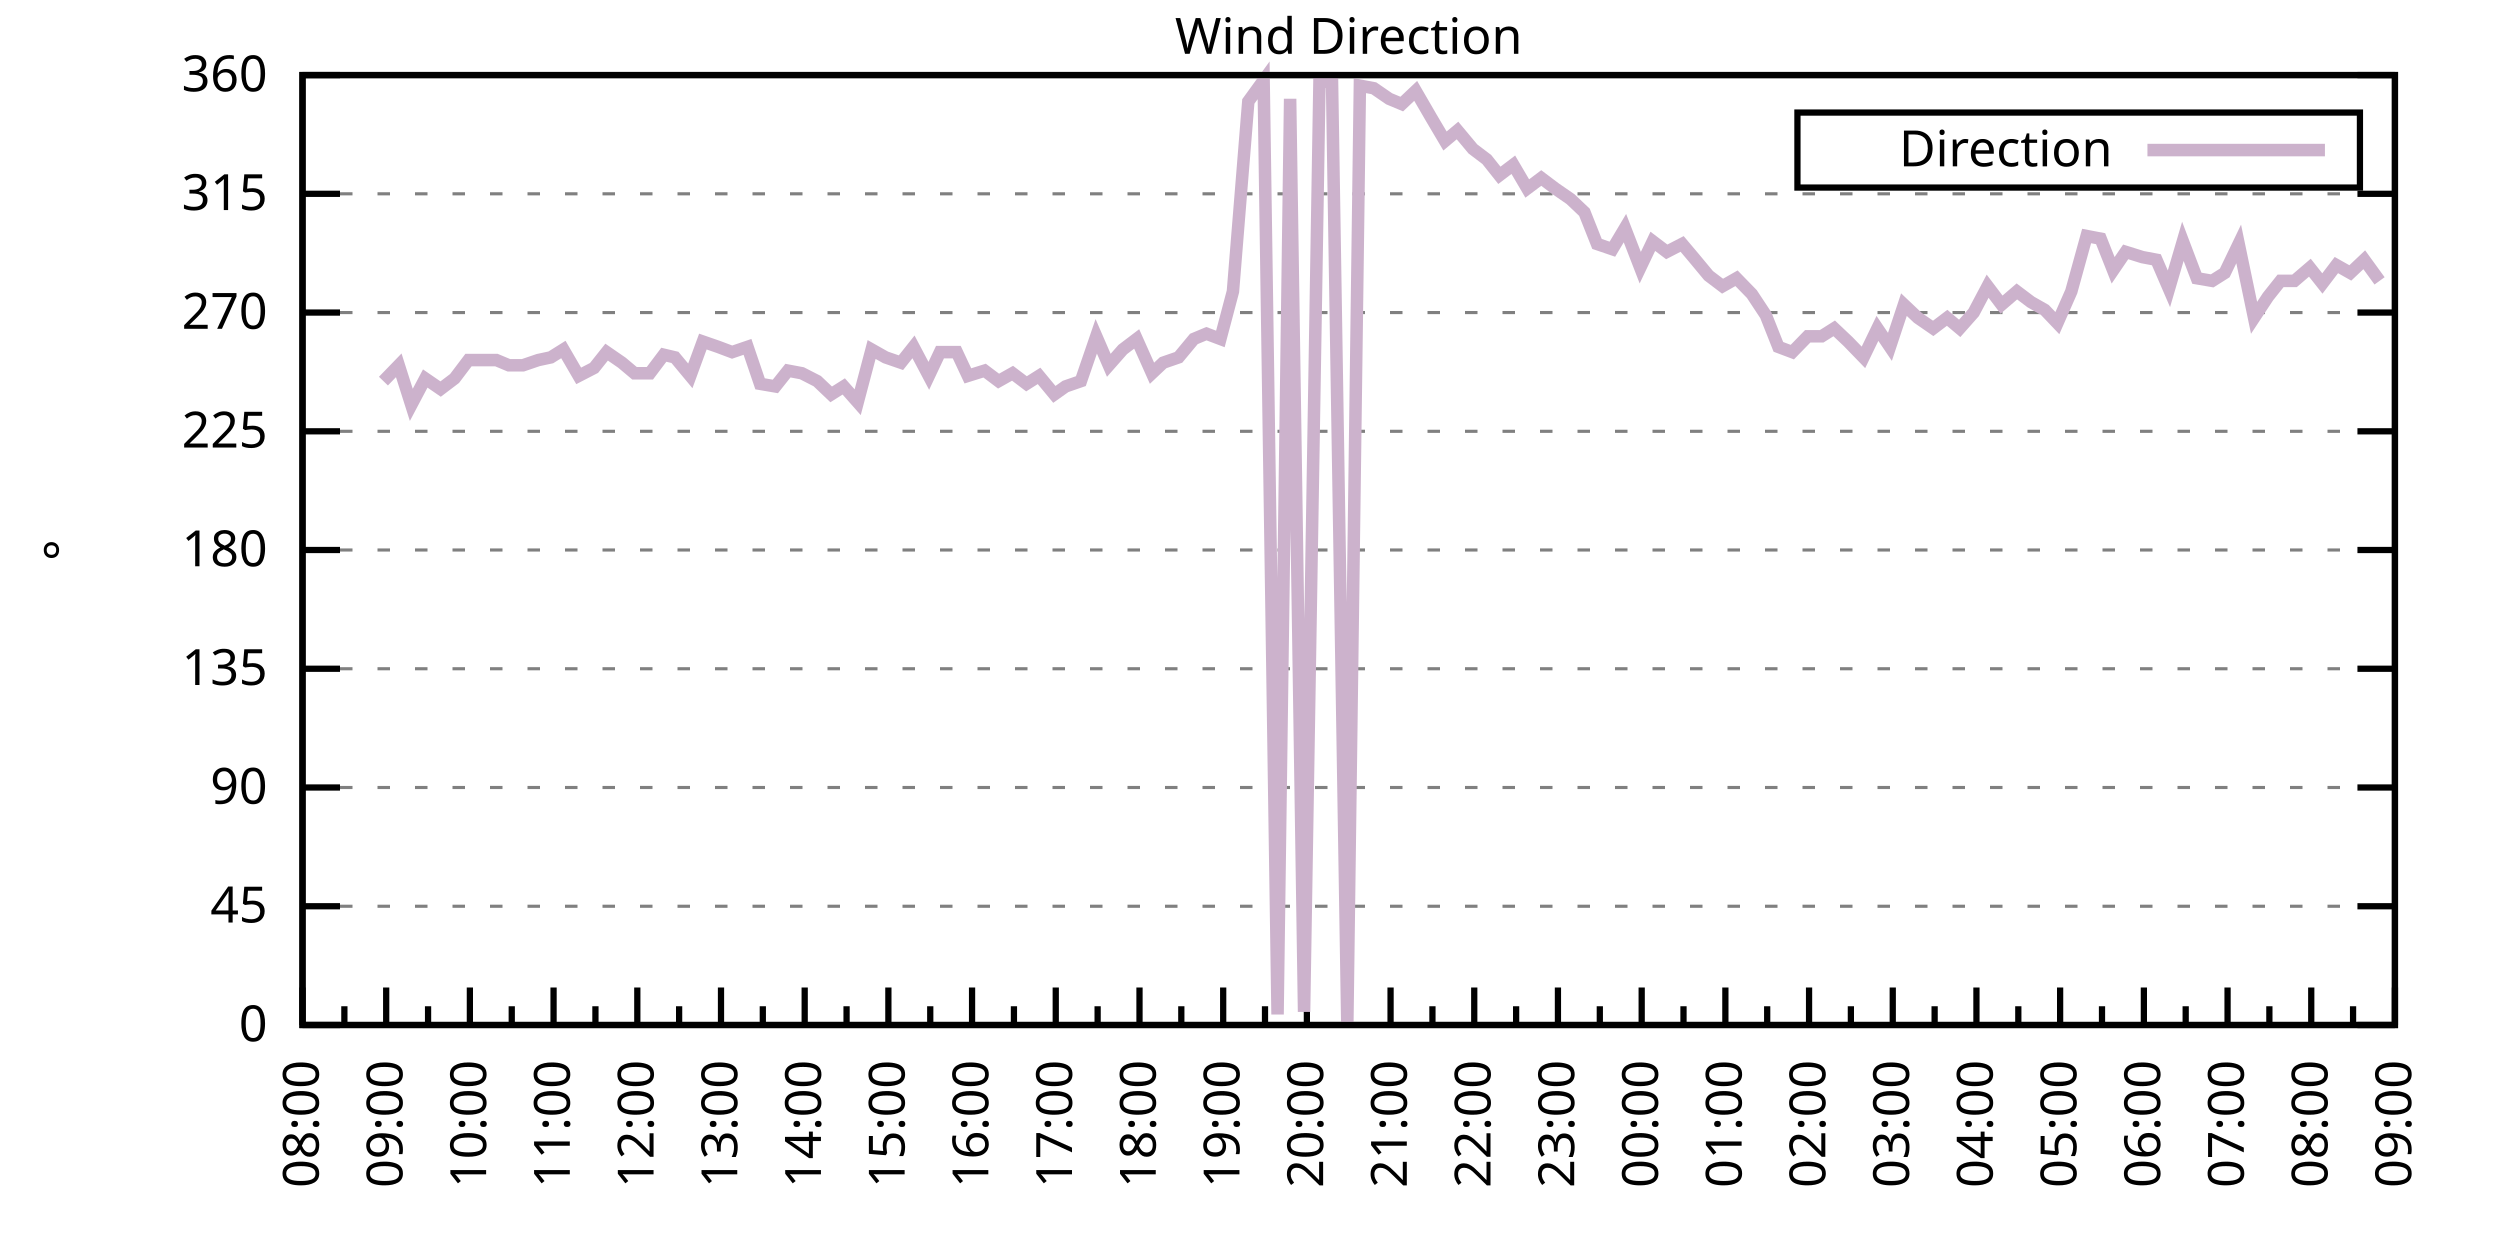
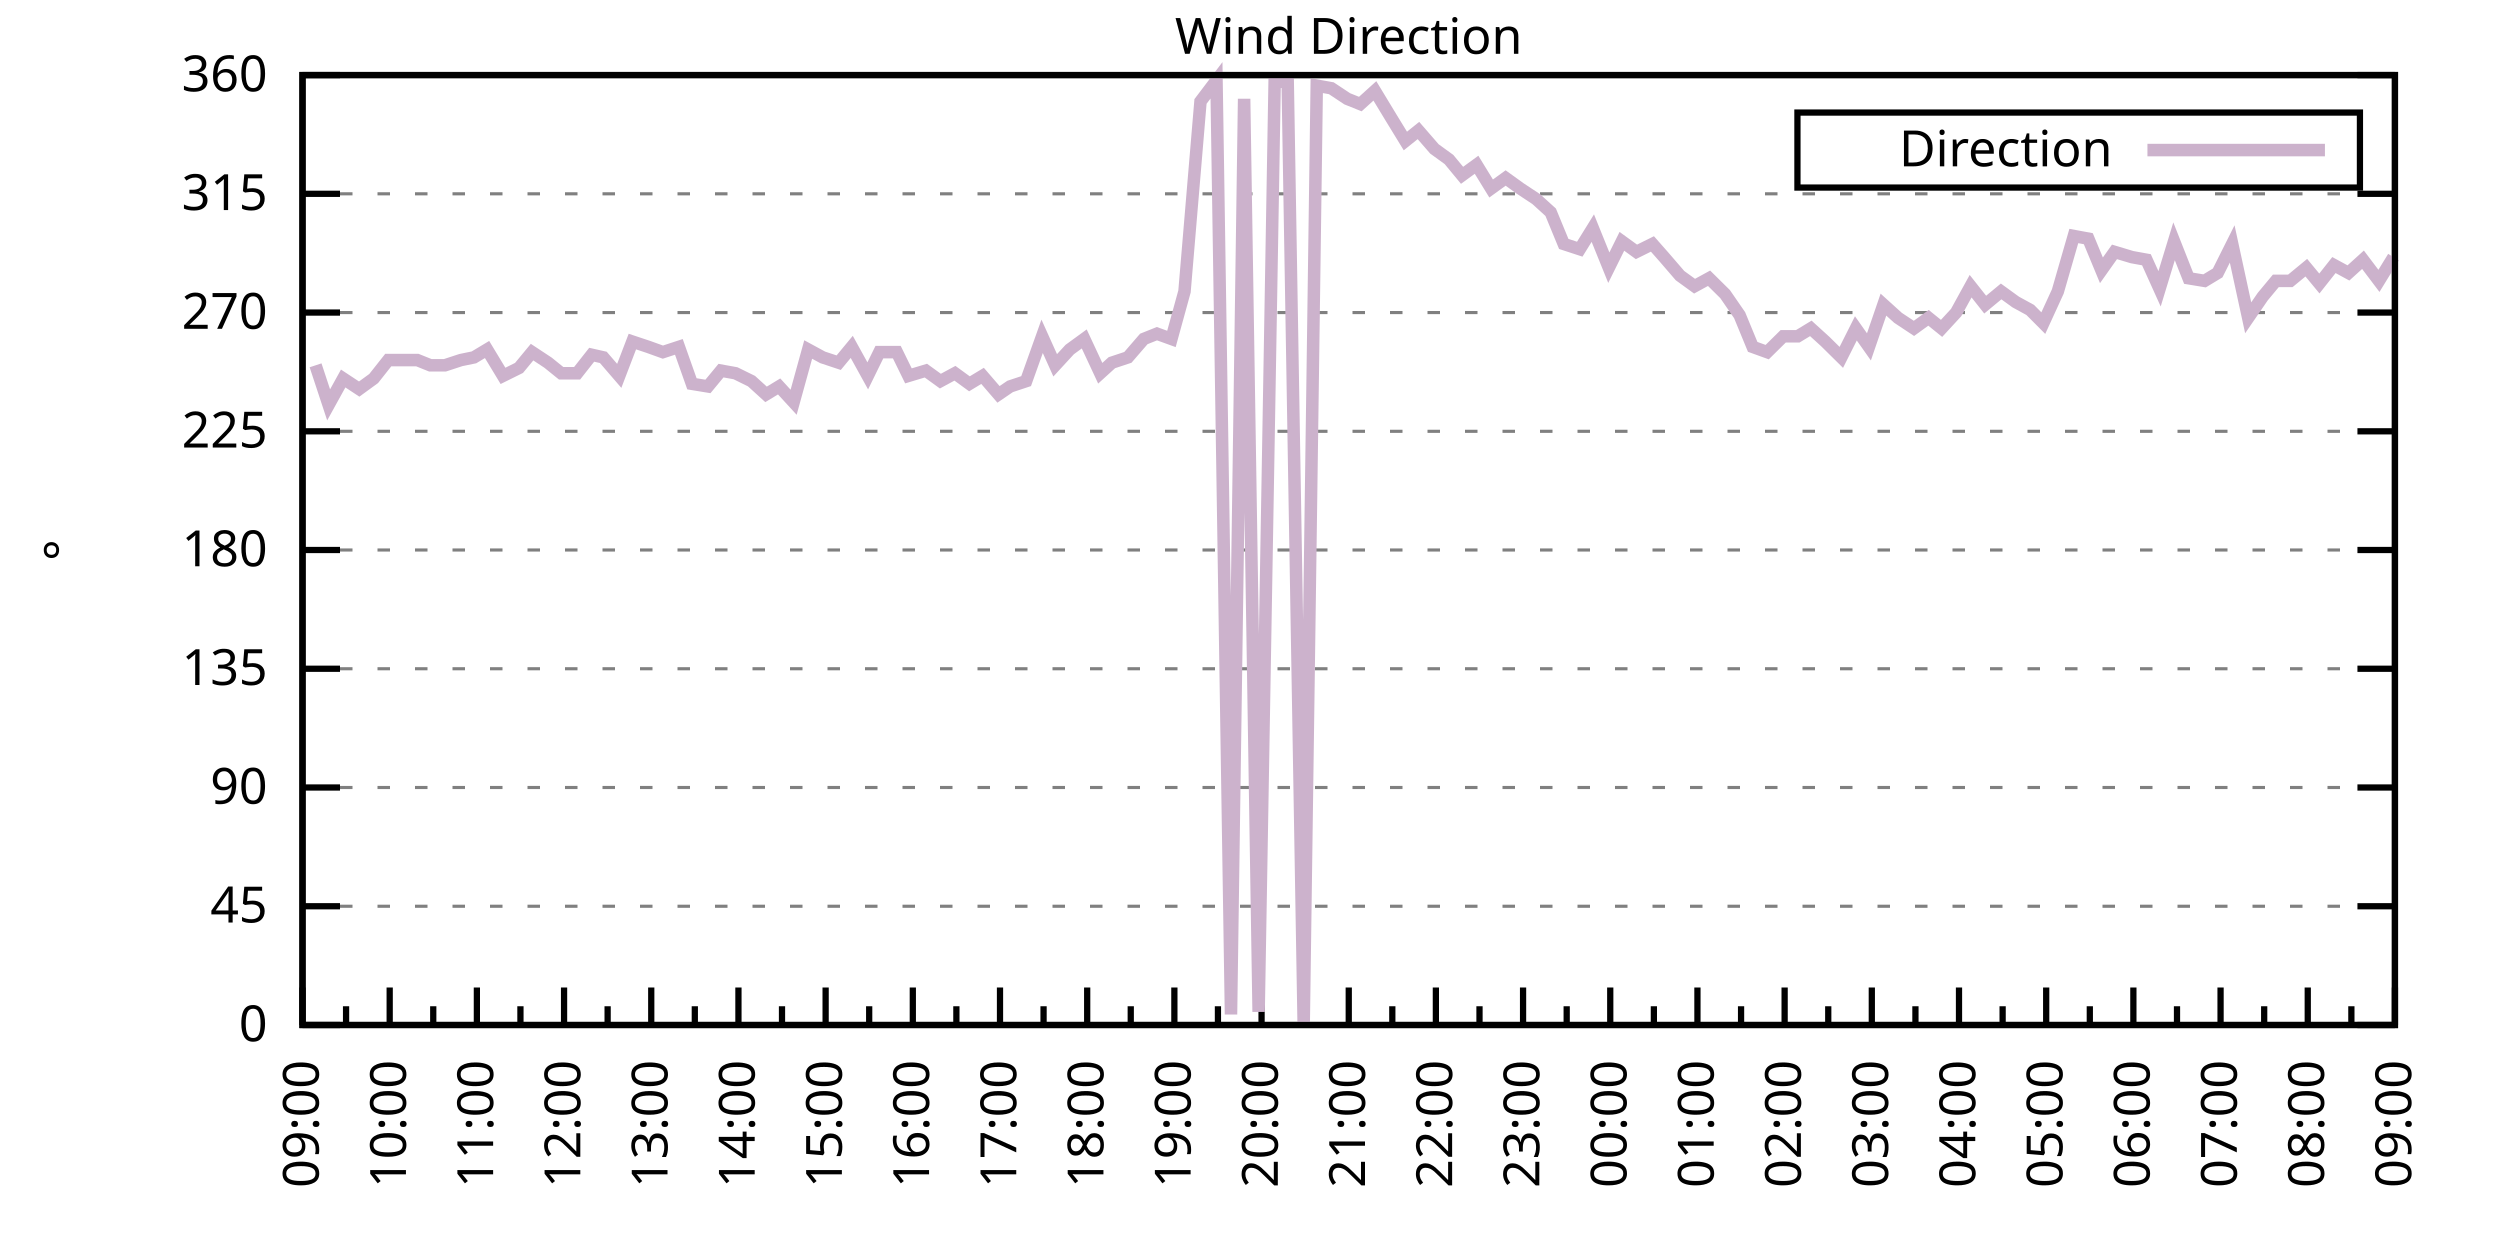
<svg xmlns="http://www.w3.org/2000/svg" xmlns:xlink="http://www.w3.org/1999/xlink" width="400" height="200" viewBox="0 0 400 200">
  <g id="gnuplot_canvas">
    <rect x="0" y="0" width="400" height="200" fill="none" />
    <defs>
      <circle id="gpDot" r="0.5" stroke-width="0.5" stroke="currentColor" />
      <path id="gpPt0" stroke-width="0.333" stroke="currentColor" d="M-1,0 h2 M0,-1 v2" />
      <path id="gpPt1" stroke-width="0.333" stroke="currentColor" d="M-1,-1 L1,1 M1,-1 L-1,1" />
      <path id="gpPt2" stroke-width="0.333" stroke="currentColor" d="M-1,0 L1,0 M0,-1 L0,1 M-1,-1 L1,1 M-1,1 L1,-1" />
      <rect id="gpPt3" stroke-width="0.333" stroke="currentColor" x="-1" y="-1" width="2" height="2" />
      <rect id="gpPt4" stroke-width="0.333" stroke="currentColor" fill="currentColor" x="-1" y="-1" width="2" height="2" />
      <circle id="gpPt5" stroke-width="0.333" stroke="currentColor" cx="0" cy="0" r="1" />
      <use xlink:href="#gpPt5" id="gpPt6" fill="currentColor" stroke="none" />
      <path id="gpPt7" stroke-width="0.333" stroke="currentColor" d="M0,-1.33 L-1.33,0.67 L1.33,0.67 z" />
      <use xlink:href="#gpPt7" id="gpPt8" fill="currentColor" stroke="none" />
      <use xlink:href="#gpPt7" id="gpPt9" stroke="currentColor" transform="rotate(180)" />
      <use xlink:href="#gpPt9" id="gpPt10" fill="currentColor" stroke="none" />
      <use xlink:href="#gpPt3" id="gpPt11" stroke="currentColor" transform="rotate(45)" />
      <use xlink:href="#gpPt11" id="gpPt12" fill="currentColor" stroke="none" />
      <path id="gpPt13" stroke-width="0.333" stroke="currentColor" d="M0,1.330 L1.265,0.411 L0.782,-1.067 L-0.782,-1.076 L-1.265,0.411 z" />
      <use xlink:href="#gpPt13" id="gpPt14" fill="currentColor" stroke="none" />
      <filter id="textbox" filterUnits="objectBoundingBox" x="0" y="0" height="1" width="1">
        <feFlood flood-color="white" flood-opacity="1" result="bgnd" />
        <feComposite in="SourceGraphic" in2="bgnd" operator="atop" />
      </filter>
      <filter id="greybox" filterUnits="objectBoundingBox" x="0" y="0" height="1" width="1">
        <feFlood flood-color="lightgrey" flood-opacity="1" result="grey" />
        <feComposite in="SourceGraphic" in2="grey" operator="atop" />
      </filter>
    </defs>
    <g fill="none" color="white" stroke="currentColor" stroke-width="1.00" stroke-linecap="butt" stroke-linejoin="miter">
</g>
    <g fill="none" color="black" stroke="currentColor" stroke-width="1.00" stroke-linecap="butt" stroke-linejoin="miter">
      <g stroke="none" shape-rendering="crispEdges">
        <polygon fill="rgb(255, 255, 255)" points="48.40,164.00 383.18,164.00 383.18,12.02 48.40,12.02 " />
      </g>
    </g>
    <g fill="none" color="black" stroke="currentColor" stroke-width="1.00" stroke-linecap="butt" stroke-linejoin="miter">
</g>
    <g fill="none" color="black" stroke="black" stroke-width="0.50" stroke-linecap="butt" stroke-linejoin="miter">
</g>
    <g fill="none" color="gray" stroke="currentColor" stroke-width="0.50" stroke-linecap="butt" stroke-linejoin="miter">
      <path stroke="gray" stroke-dasharray="2,4" class="gridline" d="M48.40,164.00 L383.19,164.00  " />
    </g>
    <g fill="none" color="gray" stroke="gray" stroke-width="1.00" stroke-linecap="butt" stroke-linejoin="miter">
</g>
    <g fill="none" color="black" stroke="currentColor" stroke-width="1.00" stroke-linecap="butt" stroke-linejoin="miter">
      <path stroke="black" d="M48.40,164.00 L54.40,164.00 M383.19,164.00 L377.19,164.00  " />
      <g transform="translate(42.80,166.60)" stroke="none" fill="black" font-family="Sans" font-size="8.00" text-anchor="end">
        <text>
          <tspan font-family="Sans"> 0</tspan>
        </text>
      </g>
    </g>
    <g fill="none" color="black" stroke="currentColor" stroke-width="1.00" stroke-linecap="butt" stroke-linejoin="miter">
</g>
    <g fill="none" color="black" stroke="black" stroke-width="0.50" stroke-linecap="butt" stroke-linejoin="miter">
</g>
    <g fill="none" color="gray" stroke="currentColor" stroke-width="0.50" stroke-linecap="butt" stroke-linejoin="miter">
      <path stroke="gray" stroke-dasharray="2,4" class="gridline" d="M48.40,145.00 L383.19,145.00  " />
    </g>
    <g fill="none" color="gray" stroke="gray" stroke-width="1.00" stroke-linecap="butt" stroke-linejoin="miter">
</g>
    <g fill="none" color="black" stroke="currentColor" stroke-width="1.00" stroke-linecap="butt" stroke-linejoin="miter">
      <path stroke="black" d="M48.40,145.00 L54.40,145.00 M383.19,145.00 L377.19,145.00  " />
      <g transform="translate(42.80,147.60)" stroke="none" fill="black" font-family="Sans" font-size="8.00" text-anchor="end">
        <text>
          <tspan font-family="Sans"> 45</tspan>
        </text>
      </g>
    </g>
    <g fill="none" color="black" stroke="currentColor" stroke-width="1.00" stroke-linecap="butt" stroke-linejoin="miter">
</g>
    <g fill="none" color="black" stroke="black" stroke-width="0.50" stroke-linecap="butt" stroke-linejoin="miter">
</g>
    <g fill="none" color="gray" stroke="currentColor" stroke-width="0.50" stroke-linecap="butt" stroke-linejoin="miter">
      <path stroke="gray" stroke-dasharray="2,4" class="gridline" d="M48.40,126.00 L383.19,126.00  " />
    </g>
    <g fill="none" color="gray" stroke="gray" stroke-width="1.00" stroke-linecap="butt" stroke-linejoin="miter">
</g>
    <g fill="none" color="black" stroke="currentColor" stroke-width="1.00" stroke-linecap="butt" stroke-linejoin="miter">
      <path stroke="black" d="M48.40,126.00 L54.40,126.00 M383.19,126.00 L377.19,126.00  " />
      <g transform="translate(42.80,128.60)" stroke="none" fill="black" font-family="Sans" font-size="8.00" text-anchor="end">
        <text>
          <tspan font-family="Sans"> 90</tspan>
        </text>
      </g>
    </g>
    <g fill="none" color="black" stroke="currentColor" stroke-width="1.00" stroke-linecap="butt" stroke-linejoin="miter">
</g>
    <g fill="none" color="black" stroke="black" stroke-width="0.50" stroke-linecap="butt" stroke-linejoin="miter">
</g>
    <g fill="none" color="gray" stroke="currentColor" stroke-width="0.50" stroke-linecap="butt" stroke-linejoin="miter">
      <path stroke="gray" stroke-dasharray="2,4" class="gridline" d="M48.40,107.00 L383.19,107.00  " />
    </g>
    <g fill="none" color="gray" stroke="gray" stroke-width="1.00" stroke-linecap="butt" stroke-linejoin="miter">
</g>
    <g fill="none" color="black" stroke="currentColor" stroke-width="1.00" stroke-linecap="butt" stroke-linejoin="miter">
      <path stroke="black" d="M48.40,107.00 L54.40,107.00 M383.19,107.00 L377.19,107.00  " />
      <g transform="translate(42.80,109.60)" stroke="none" fill="black" font-family="Sans" font-size="8.00" text-anchor="end">
        <text>
          <tspan font-family="Sans"> 135</tspan>
        </text>
      </g>
    </g>
    <g fill="none" color="black" stroke="currentColor" stroke-width="1.00" stroke-linecap="butt" stroke-linejoin="miter">
</g>
    <g fill="none" color="black" stroke="black" stroke-width="0.50" stroke-linecap="butt" stroke-linejoin="miter">
</g>
    <g fill="none" color="gray" stroke="currentColor" stroke-width="0.50" stroke-linecap="butt" stroke-linejoin="miter">
      <path stroke="gray" stroke-dasharray="2,4" class="gridline" d="M48.40,88.00 L383.19,88.00  " />
    </g>
    <g fill="none" color="gray" stroke="gray" stroke-width="1.00" stroke-linecap="butt" stroke-linejoin="miter">
</g>
    <g fill="none" color="black" stroke="currentColor" stroke-width="1.00" stroke-linecap="butt" stroke-linejoin="miter">
      <path stroke="black" d="M48.40,88.00 L54.40,88.00 M383.19,88.00 L377.19,88.00  " />
      <g transform="translate(42.80,90.60)" stroke="none" fill="black" font-family="Sans" font-size="8.00" text-anchor="end">
        <text>
          <tspan font-family="Sans"> 180</tspan>
        </text>
      </g>
    </g>
    <g fill="none" color="black" stroke="currentColor" stroke-width="1.00" stroke-linecap="butt" stroke-linejoin="miter">
</g>
    <g fill="none" color="black" stroke="black" stroke-width="0.50" stroke-linecap="butt" stroke-linejoin="miter">
</g>
    <g fill="none" color="gray" stroke="currentColor" stroke-width="0.50" stroke-linecap="butt" stroke-linejoin="miter">
      <path stroke="gray" stroke-dasharray="2,4" class="gridline" d="M48.40,69.01 L383.19,69.01  " />
    </g>
    <g fill="none" color="gray" stroke="gray" stroke-width="1.00" stroke-linecap="butt" stroke-linejoin="miter">
</g>
    <g fill="none" color="black" stroke="currentColor" stroke-width="1.00" stroke-linecap="butt" stroke-linejoin="miter">
      <path stroke="black" d="M48.40,69.01 L54.40,69.01 M383.19,69.01 L377.19,69.01  " />
      <g transform="translate(42.80,71.61)" stroke="none" fill="black" font-family="Sans" font-size="8.00" text-anchor="end">
        <text>
          <tspan font-family="Sans"> 225</tspan>
        </text>
      </g>
    </g>
    <g fill="none" color="black" stroke="currentColor" stroke-width="1.00" stroke-linecap="butt" stroke-linejoin="miter">
</g>
    <g fill="none" color="black" stroke="black" stroke-width="0.50" stroke-linecap="butt" stroke-linejoin="miter">
</g>
    <g fill="none" color="gray" stroke="currentColor" stroke-width="0.50" stroke-linecap="butt" stroke-linejoin="miter">
      <path stroke="gray" stroke-dasharray="2,4" class="gridline" d="M48.40,50.01 L383.19,50.01  " />
    </g>
    <g fill="none" color="gray" stroke="gray" stroke-width="1.00" stroke-linecap="butt" stroke-linejoin="miter">
</g>
    <g fill="none" color="black" stroke="currentColor" stroke-width="1.00" stroke-linecap="butt" stroke-linejoin="miter">
      <path stroke="black" d="M48.40,50.01 L54.40,50.01 M383.19,50.01 L377.19,50.01  " />
      <g transform="translate(42.80,52.61)" stroke="none" fill="black" font-family="Sans" font-size="8.00" text-anchor="end">
        <text>
          <tspan font-family="Sans"> 270</tspan>
        </text>
      </g>
    </g>
    <g fill="none" color="black" stroke="currentColor" stroke-width="1.00" stroke-linecap="butt" stroke-linejoin="miter">
</g>
    <g fill="none" color="black" stroke="black" stroke-width="0.50" stroke-linecap="butt" stroke-linejoin="miter">
</g>
    <g fill="none" color="gray" stroke="currentColor" stroke-width="0.50" stroke-linecap="butt" stroke-linejoin="miter">
      <path stroke="gray" stroke-dasharray="2,4" class="gridline" d="M48.40,31.01 L383.19,31.01  " />
    </g>
    <g fill="none" color="gray" stroke="gray" stroke-width="1.00" stroke-linecap="butt" stroke-linejoin="miter">
</g>
    <g fill="none" color="black" stroke="currentColor" stroke-width="1.00" stroke-linecap="butt" stroke-linejoin="miter">
      <path stroke="black" d="M48.40,31.01 L54.40,31.01 M383.19,31.01 L377.19,31.01  " />
      <g transform="translate(42.80,33.61)" stroke="none" fill="black" font-family="Sans" font-size="8.00" text-anchor="end">
        <text>
          <tspan font-family="Sans"> 315</tspan>
        </text>
      </g>
    </g>
    <g fill="none" color="black" stroke="currentColor" stroke-width="1.00" stroke-linecap="butt" stroke-linejoin="miter">
</g>
    <g fill="none" color="black" stroke="black" stroke-width="0.50" stroke-linecap="butt" stroke-linejoin="miter">
</g>
    <g fill="none" color="gray" stroke="currentColor" stroke-width="0.50" stroke-linecap="butt" stroke-linejoin="miter">
      <path stroke="gray" stroke-dasharray="2,4" class="gridline" d="M48.40,12.01 L383.19,12.01  " />
    </g>
    <g fill="none" color="gray" stroke="gray" stroke-width="1.00" stroke-linecap="butt" stroke-linejoin="miter">
</g>
    <g fill="none" color="black" stroke="currentColor" stroke-width="1.00" stroke-linecap="butt" stroke-linejoin="miter">
      <path stroke="black" d="M48.40,12.01 L54.40,12.01 M383.19,12.01 L377.19,12.01  " />
      <g transform="translate(42.80,14.61)" stroke="none" fill="black" font-family="Sans" font-size="8.00" text-anchor="end">
        <text>
          <tspan font-family="Sans"> 360</tspan>
        </text>
      </g>
    </g>
    <g fill="none" color="black" stroke="currentColor" stroke-width="1.00" stroke-linecap="butt" stroke-linejoin="miter">
      <path stroke="black" d="M48.40,164.00 L48.40,158.00  " />
      <g transform="translate(51.00,169.60) rotate(270)" stroke="none" fill="black" font-family="Sans" font-size="8.00" text-anchor="end">
        <text>
+           <tspan font-family="Sans">09:00</tspan>
+         </text>
+       </g>
+     </g>
+     <g fill="none" color="black" stroke="currentColor" stroke-width="1.00" stroke-linecap="butt" stroke-linejoin="miter">
+       <path stroke="black" d="M55.37,164.00 L55.37,161.00 M62.35,164.00 L62.35,158.00  " />
+       <g transform="translate(64.95,169.60) rotate(270)" stroke="none" fill="black" font-family="Sans" font-size="8.00" text-anchor="end">
+         <text>
+           <tspan font-family="Sans">10:00</tspan>
+         </text>
+       </g>
+     </g>
+     <g fill="none" color="black" stroke="currentColor" stroke-width="1.00" stroke-linecap="butt" stroke-linejoin="miter">
+       <path stroke="black" d="M69.32,164.00 L69.32,161.00 M76.30,164.00 L76.30,158.00  " />
+       <g transform="translate(78.90,169.60) rotate(270)" stroke="none" fill="black" font-family="Sans" font-size="8.00" text-anchor="end">
+         <text>
+           <tspan font-family="Sans">11:00</tspan>
+         </text>
+       </g>
+     </g>
+     <g fill="none" color="black" stroke="currentColor" stroke-width="1.00" stroke-linecap="butt" stroke-linejoin="miter">
+       <path stroke="black" d="M83.27,164.00 L83.27,161.00 M90.25,164.00 L90.25,158.00  " />
+       <g transform="translate(92.85,169.60) rotate(270)" stroke="none" fill="black" font-family="Sans" font-size="8.00" text-anchor="end">
+         <text>
+           <tspan font-family="Sans">12:00</tspan>
+         </text>
+       </g>
+     </g>
+     <g fill="none" color="black" stroke="currentColor" stroke-width="1.00" stroke-linecap="butt" stroke-linejoin="miter">
+       <path stroke="black" d="M97.22,164.00 L97.22,161.00 M104.20,164.00 L104.20,158.00  " />
+       <g transform="translate(106.80,169.60) rotate(270)" stroke="none" fill="black" font-family="Sans" font-size="8.00" text-anchor="end">
+         <text>
+           <tspan font-family="Sans">13:00</tspan>
+         </text>
+       </g>
+     </g>
+     <g fill="none" color="black" stroke="currentColor" stroke-width="1.00" stroke-linecap="butt" stroke-linejoin="miter">
+       <path stroke="black" d="M111.17,164.00 L111.17,161.00 M118.15,164.00 L118.15,158.00  " />
+       <g transform="translate(120.75,169.60) rotate(270)" stroke="none" fill="black" font-family="Sans" font-size="8.00" text-anchor="end">
+         <text>
+           <tspan font-family="Sans">14:00</tspan>
+         </text>
+       </g>
+     </g>
+     <g fill="none" color="black" stroke="currentColor" stroke-width="1.00" stroke-linecap="butt" stroke-linejoin="miter">
+       <path stroke="black" d="M125.12,164.00 L125.12,161.00 M132.10,164.00 L132.10,158.00  " />
+       <g transform="translate(134.70,169.60) rotate(270)" stroke="none" fill="black" font-family="Sans" font-size="8.00" text-anchor="end">
+         <text>
+           <tspan font-family="Sans">15:00</tspan>
+         </text>
+       </g>
+     </g>
+     <g fill="none" color="black" stroke="currentColor" stroke-width="1.00" stroke-linecap="butt" stroke-linejoin="miter">
+       <path stroke="black" d="M139.07,164.00 L139.07,161.00 M146.05,164.00 L146.05,158.00  " />
+       <g transform="translate(148.65,169.60) rotate(270)" stroke="none" fill="black" font-family="Sans" font-size="8.00" text-anchor="end">
+         <text>
+           <tspan font-family="Sans">16:00</tspan>
+         </text>
+       </g>
+     </g>
+     <g fill="none" color="black" stroke="currentColor" stroke-width="1.00" stroke-linecap="butt" stroke-linejoin="miter">
+       <path stroke="black" d="M153.02,164.00 L153.02,161.00 M160.00,164.00 L160.00,158.00  " />
+       <g transform="translate(162.60,169.60) rotate(270)" stroke="none" fill="black" font-family="Sans" font-size="8.00" text-anchor="end">
+         <text>
+           <tspan font-family="Sans">17:00</tspan>
+         </text>
+       </g>
+     </g>
+     <g fill="none" color="black" stroke="currentColor" stroke-width="1.00" stroke-linecap="butt" stroke-linejoin="miter">
+       <path stroke="black" d="M166.97,164.00 L166.97,161.00 M173.95,164.00 L173.95,158.00  " />
+       <g transform="translate(176.55,169.60) rotate(270)" stroke="none" fill="black" font-family="Sans" font-size="8.00" text-anchor="end">
+         <text>
+           <tspan font-family="Sans">18:00</tspan>
+         </text>
+       </g>
+     </g>
+     <g fill="none" color="black" stroke="currentColor" stroke-width="1.00" stroke-linecap="butt" stroke-linejoin="miter">
+       <path stroke="black" d="M180.92,164.00 L180.92,161.00 M187.90,164.00 L187.90,158.00  " />
+       <g transform="translate(190.50,169.60) rotate(270)" stroke="none" fill="black" font-family="Sans" font-size="8.00" text-anchor="end">
+         <text>
+           <tspan font-family="Sans">19:00</tspan>
+         </text>
+       </g>
+     </g>
+     <g fill="none" color="black" stroke="currentColor" stroke-width="1.00" stroke-linecap="butt" stroke-linejoin="miter">
+       <path stroke="black" d="M194.87,164.00 L194.87,161.00 M201.85,164.00 L201.85,158.00  " />
+       <g transform="translate(204.45,169.60) rotate(270)" stroke="none" fill="black" font-family="Sans" font-size="8.00" text-anchor="end">
+         <text>
+           <tspan font-family="Sans">20:00</tspan>
+         </text>
+       </g>
+     </g>
+     <g fill="none" color="black" stroke="currentColor" stroke-width="1.00" stroke-linecap="butt" stroke-linejoin="miter">
+       <path stroke="black" d="M208.82,164.00 L208.82,161.00 M215.80,164.00 L215.80,158.00  " />
+       <g transform="translate(218.40,169.60) rotate(270)" stroke="none" fill="black" font-family="Sans" font-size="8.00" text-anchor="end">
+         <text>
+           <tspan font-family="Sans">21:00</tspan>
+         </text>
+       </g>
+     </g>
+     <g fill="none" color="black" stroke="currentColor" stroke-width="1.00" stroke-linecap="butt" stroke-linejoin="miter">
+       <path stroke="black" d="M222.77,164.00 L222.77,161.00 M229.74,164.00 L229.74,158.00  " />
+       <g transform="translate(232.34,169.60) rotate(270)" stroke="none" fill="black" font-family="Sans" font-size="8.00" text-anchor="end">
+         <text>
+           <tspan font-family="Sans">22:00</tspan>
+         </text>
+       </g>
+     </g>
+     <g fill="none" color="black" stroke="currentColor" stroke-width="1.00" stroke-linecap="butt" stroke-linejoin="miter">
+       <path stroke="black" d="M236.72,164.00 L236.72,161.00 M243.69,164.00 L243.69,158.00  " />
+       <g transform="translate(246.29,169.60) rotate(270)" stroke="none" fill="black" font-family="Sans" font-size="8.00" text-anchor="end">
+         <text>
+           <tspan font-family="Sans">23:00</tspan>
+         </text>
+       </g>
+     </g>
+     <g fill="none" color="black" stroke="currentColor" stroke-width="1.00" stroke-linecap="butt" stroke-linejoin="miter">
+       <path stroke="black" d="M250.67,164.00 L250.67,161.00 M257.64,164.00 L257.64,158.00  " />
+       <g transform="translate(260.24,169.60) rotate(270)" stroke="none" fill="black" font-family="Sans" font-size="8.00" text-anchor="end">
+         <text>
+           <tspan font-family="Sans">00:00</tspan>
+         </text>
+       </g>
+     </g>
+     <g fill="none" color="black" stroke="currentColor" stroke-width="1.00" stroke-linecap="butt" stroke-linejoin="miter">
+       <path stroke="black" d="M264.62,164.00 L264.62,161.00 M271.59,164.00 L271.59,158.00  " />
+       <g transform="translate(274.19,169.60) rotate(270)" stroke="none" fill="black" font-family="Sans" font-size="8.00" text-anchor="end">
+         <text>
+           <tspan font-family="Sans">01:00</tspan>
+         </text>
+       </g>
+     </g>
+     <g fill="none" color="black" stroke="currentColor" stroke-width="1.00" stroke-linecap="butt" stroke-linejoin="miter">
+       <path stroke="black" d="M278.57,164.00 L278.57,161.00 M285.54,164.00 L285.54,158.00  " />
+       <g transform="translate(288.14,169.60) rotate(270)" stroke="none" fill="black" font-family="Sans" font-size="8.00" text-anchor="end">
+         <text>
+           <tspan font-family="Sans">02:00</tspan>
+         </text>
+       </g>
+     </g>
+     <g fill="none" color="black" stroke="currentColor" stroke-width="1.00" stroke-linecap="butt" stroke-linejoin="miter">
+       <path stroke="black" d="M292.52,164.00 L292.52,161.00 M299.49,164.00 L299.49,158.00  " />
+       <g transform="translate(302.09,169.60) rotate(270)" stroke="none" fill="black" font-family="Sans" font-size="8.00" text-anchor="end">
+         <text>
+           <tspan font-family="Sans">03:00</tspan>
+         </text>
+       </g>
+     </g>
+     <g fill="none" color="black" stroke="currentColor" stroke-width="1.00" stroke-linecap="butt" stroke-linejoin="miter">
+       <path stroke="black" d="M306.47,164.00 L306.47,161.00 M313.44,164.00 L313.44,158.00  " />
+       <g transform="translate(316.04,169.60) rotate(270)" stroke="none" fill="black" font-family="Sans" font-size="8.00" text-anchor="end">
+         <text>
+           <tspan font-family="Sans">04:00</tspan>
+         </text>
+       </g>
+     </g>
+     <g fill="none" color="black" stroke="currentColor" stroke-width="1.00" stroke-linecap="butt" stroke-linejoin="miter">
+       <path stroke="black" d="M320.42,164.00 L320.42,161.00 M327.39,164.00 L327.39,158.00  " />
+       <g transform="translate(329.99,169.60) rotate(270)" stroke="none" fill="black" font-family="Sans" font-size="8.00" text-anchor="end">
+         <text>
+           <tspan font-family="Sans">05:00</tspan>
+         </text>
+       </g>
+     </g>
+     <g fill="none" color="black" stroke="currentColor" stroke-width="1.00" stroke-linecap="butt" stroke-linejoin="miter">
+       <path stroke="black" d="M334.37,164.00 L334.37,161.00 M341.34,164.00 L341.34,158.00  " />
+       <g transform="translate(343.94,169.60) rotate(270)" stroke="none" fill="black" font-family="Sans" font-size="8.00" text-anchor="end">
+         <text>
+           <tspan font-family="Sans">06:00</tspan>
+         </text>
+       </g>
+     </g>
+     <g fill="none" color="black" stroke="currentColor" stroke-width="1.00" stroke-linecap="butt" stroke-linejoin="miter">
+       <path stroke="black" d="M348.32,164.00 L348.32,161.00 M355.29,164.00 L355.29,158.00  " />
+       <g transform="translate(357.89,169.60) rotate(270)" stroke="none" fill="black" font-family="Sans" font-size="8.00" text-anchor="end">
+         <text>
+           <tspan font-family="Sans">07:00</tspan>
+         </text>
+       </g>
+     </g>
+     <g fill="none" color="black" stroke="currentColor" stroke-width="1.00" stroke-linecap="butt" stroke-linejoin="miter">
+       <path stroke="black" d="M362.27,164.00 L362.27,161.00 M369.24,164.00 L369.24,158.00  " />
+       <g transform="translate(371.84,169.60) rotate(270)" stroke="none" fill="black" font-family="Sans" font-size="8.00" text-anchor="end">
+         <text>
          <tspan font-family="Sans">08:00</tspan>
        </text>
      </g>
    </g>
    <g fill="none" color="black" stroke="currentColor" stroke-width="1.00" stroke-linecap="butt" stroke-linejoin="miter">
-       <path stroke="black" d="M55.10,164.00 L55.10,161.00 M61.79,164.00 L61.79,158.00  " />
-       <g transform="translate(64.39,169.60) rotate(270)" stroke="none" fill="black" font-family="Sans" font-size="8.00" text-anchor="end">
-         <text>
-           <tspan font-family="Sans">09:00</tspan>
-         </text>
-       </g>
-     </g>
-     <g fill="none" color="black" stroke="currentColor" stroke-width="1.00" stroke-linecap="butt" stroke-linejoin="miter">
-       <path stroke="black" d="M68.49,164.00 L68.49,161.00 M75.18,164.00 L75.18,158.00  " />
-       <g transform="translate(77.78,169.60) rotate(270)" stroke="none" fill="black" font-family="Sans" font-size="8.00" text-anchor="end">
-         <text>
-           <tspan font-family="Sans">10:00</tspan>
-         </text>
-       </g>
-     </g>
-     <g fill="none" color="black" stroke="currentColor" stroke-width="1.00" stroke-linecap="butt" stroke-linejoin="miter">
-       <path stroke="black" d="M81.88,164.00 L81.88,161.00 M88.57,164.00 L88.57,158.00  " />
-       <g transform="translate(91.17,169.60) rotate(270)" stroke="none" fill="black" font-family="Sans" font-size="8.00" text-anchor="end">
-         <text>
-           <tspan font-family="Sans">11:00</tspan>
-         </text>
-       </g>
-     </g>
-     <g fill="none" color="black" stroke="currentColor" stroke-width="1.00" stroke-linecap="butt" stroke-linejoin="miter">
-       <path stroke="black" d="M95.27,164.00 L95.27,161.00 M101.97,164.00 L101.97,158.00  " />
-       <g transform="translate(104.57,169.60) rotate(270)" stroke="none" fill="black" font-family="Sans" font-size="8.00" text-anchor="end">
-         <text>
-           <tspan font-family="Sans">12:00</tspan>
-         </text>
-       </g>
-     </g>
-     <g fill="none" color="black" stroke="currentColor" stroke-width="1.00" stroke-linecap="butt" stroke-linejoin="miter">
-       <path stroke="black" d="M108.66,164.00 L108.66,161.00 M115.36,164.00 L115.36,158.00  " />
-       <g transform="translate(117.96,169.60) rotate(270)" stroke="none" fill="black" font-family="Sans" font-size="8.00" text-anchor="end">
-         <text>
-           <tspan font-family="Sans">13:00</tspan>
-         </text>
-       </g>
-     </g>
-     <g fill="none" color="black" stroke="currentColor" stroke-width="1.00" stroke-linecap="butt" stroke-linejoin="miter">
-       <path stroke="black" d="M122.05,164.00 L122.05,161.00 M128.75,164.00 L128.75,158.00  " />
-       <g transform="translate(131.35,169.60) rotate(270)" stroke="none" fill="black" font-family="Sans" font-size="8.00" text-anchor="end">
-         <text>
-           <tspan font-family="Sans">14:00</tspan>
-         </text>
-       </g>
-     </g>
-     <g fill="none" color="black" stroke="currentColor" stroke-width="1.00" stroke-linecap="butt" stroke-linejoin="miter">
-       <path stroke="black" d="M135.45,164.00 L135.45,161.00 M142.14,164.00 L142.14,158.00  " />
-       <g transform="translate(144.74,169.60) rotate(270)" stroke="none" fill="black" font-family="Sans" font-size="8.00" text-anchor="end">
-         <text>
-           <tspan font-family="Sans">15:00</tspan>
-         </text>
-       </g>
-     </g>
-     <g fill="none" color="black" stroke="currentColor" stroke-width="1.00" stroke-linecap="butt" stroke-linejoin="miter">
-       <path stroke="black" d="M148.84,164.00 L148.84,161.00 M155.53,164.00 L155.53,158.00  " />
-       <g transform="translate(158.13,169.60) rotate(270)" stroke="none" fill="black" font-family="Sans" font-size="8.00" text-anchor="end">
-         <text>
-           <tspan font-family="Sans">16:00</tspan>
-         </text>
-       </g>
-     </g>
-     <g fill="none" color="black" stroke="currentColor" stroke-width="1.00" stroke-linecap="butt" stroke-linejoin="miter">
-       <path stroke="black" d="M162.23,164.00 L162.23,161.00 M168.92,164.00 L168.92,158.00  " />
-       <g transform="translate(171.52,169.60) rotate(270)" stroke="none" fill="black" font-family="Sans" font-size="8.00" text-anchor="end">
-         <text>
-           <tspan font-family="Sans">17:00</tspan>
-         </text>
-       </g>
-     </g>
-     <g fill="none" color="black" stroke="currentColor" stroke-width="1.00" stroke-linecap="butt" stroke-linejoin="miter">
-       <path stroke="black" d="M175.62,164.00 L175.62,161.00 M182.32,164.00 L182.32,158.00  " />
-       <g transform="translate(184.92,169.60) rotate(270)" stroke="none" fill="black" font-family="Sans" font-size="8.00" text-anchor="end">
-         <text>
-           <tspan font-family="Sans">18:00</tspan>
-         </text>
-       </g>
-     </g>
-     <g fill="none" color="black" stroke="currentColor" stroke-width="1.00" stroke-linecap="butt" stroke-linejoin="miter">
-       <path stroke="black" d="M189.01,164.00 L189.01,161.00 M195.71,164.00 L195.71,158.00  " />
-       <g transform="translate(198.31,169.60) rotate(270)" stroke="none" fill="black" font-family="Sans" font-size="8.00" text-anchor="end">
-         <text>
-           <tspan font-family="Sans">19:00</tspan>
-         </text>
-       </g>
-     </g>
-     <g fill="none" color="black" stroke="currentColor" stroke-width="1.00" stroke-linecap="butt" stroke-linejoin="miter">
-       <path stroke="black" d="M202.40,164.00 L202.40,161.00 M209.10,164.00 L209.10,158.00  " />
-       <g transform="translate(211.70,169.60) rotate(270)" stroke="none" fill="black" font-family="Sans" font-size="8.00" text-anchor="end">
-         <text>
-           <tspan font-family="Sans">20:00</tspan>
-         </text>
-       </g>
-     </g>
-     <g fill="none" color="black" stroke="currentColor" stroke-width="1.00" stroke-linecap="butt" stroke-linejoin="miter">
-       <path stroke="black" d="M215.80,164.00 L215.80,161.00 M222.49,164.00 L222.49,158.00  " />
-       <g transform="translate(225.09,169.60) rotate(270)" stroke="none" fill="black" font-family="Sans" font-size="8.00" text-anchor="end">
-         <text>
-           <tspan font-family="Sans">21:00</tspan>
-         </text>
-       </g>
-     </g>
-     <g fill="none" color="black" stroke="currentColor" stroke-width="1.00" stroke-linecap="butt" stroke-linejoin="miter">
-       <path stroke="black" d="M229.19,164.00 L229.19,161.00 M235.88,164.00 L235.88,158.00  " />
-       <g transform="translate(238.48,169.60) rotate(270)" stroke="none" fill="black" font-family="Sans" font-size="8.00" text-anchor="end">
-         <text>
-           <tspan font-family="Sans">22:00</tspan>
-         </text>
-       </g>
-     </g>
-     <g fill="none" color="black" stroke="currentColor" stroke-width="1.00" stroke-linecap="butt" stroke-linejoin="miter">
-       <path stroke="black" d="M242.58,164.00 L242.58,161.00 M249.27,164.00 L249.27,158.00  " />
-       <g transform="translate(251.87,169.60) rotate(270)" stroke="none" fill="black" font-family="Sans" font-size="8.00" text-anchor="end">
-         <text>
-           <tspan font-family="Sans">23:00</tspan>
-         </text>
-       </g>
-     </g>
-     <g fill="none" color="black" stroke="currentColor" stroke-width="1.00" stroke-linecap="butt" stroke-linejoin="miter">
-       <path stroke="black" d="M255.97,164.00 L255.97,161.00 M262.67,164.00 L262.67,158.00  " />
-       <g transform="translate(265.27,169.60) rotate(270)" stroke="none" fill="black" font-family="Sans" font-size="8.00" text-anchor="end">
-         <text>
-           <tspan font-family="Sans">00:00</tspan>
-         </text>
-       </g>
-     </g>
-     <g fill="none" color="black" stroke="currentColor" stroke-width="1.00" stroke-linecap="butt" stroke-linejoin="miter">
-       <path stroke="black" d="M269.36,164.00 L269.36,161.00 M276.06,164.00 L276.06,158.00  " />
-       <g transform="translate(278.66,169.60) rotate(270)" stroke="none" fill="black" font-family="Sans" font-size="8.00" text-anchor="end">
-         <text>
-           <tspan font-family="Sans">01:00</tspan>
-         </text>
-       </g>
-     </g>
-     <g fill="none" color="black" stroke="currentColor" stroke-width="1.00" stroke-linecap="butt" stroke-linejoin="miter">
-       <path stroke="black" d="M282.75,164.00 L282.75,161.00 M289.45,164.00 L289.45,158.00  " />
-       <g transform="translate(292.05,169.60) rotate(270)" stroke="none" fill="black" font-family="Sans" font-size="8.00" text-anchor="end">
-         <text>
-           <tspan font-family="Sans">02:00</tspan>
-         </text>
-       </g>
-     </g>
-     <g fill="none" color="black" stroke="currentColor" stroke-width="1.00" stroke-linecap="butt" stroke-linejoin="miter">
-       <path stroke="black" d="M296.14,164.00 L296.14,161.00 M302.84,164.00 L302.84,158.00  " />
-       <g transform="translate(305.44,169.60) rotate(270)" stroke="none" fill="black" font-family="Sans" font-size="8.00" text-anchor="end">
-         <text>
-           <tspan font-family="Sans">03:00</tspan>
-         </text>
-       </g>
-     </g>
-     <g fill="none" color="black" stroke="currentColor" stroke-width="1.00" stroke-linecap="butt" stroke-linejoin="miter">
-       <path stroke="black" d="M309.54,164.00 L309.54,161.00 M316.23,164.00 L316.23,158.00  " />
-       <g transform="translate(318.83,169.60) rotate(270)" stroke="none" fill="black" font-family="Sans" font-size="8.00" text-anchor="end">
-         <text>
-           <tspan font-family="Sans">04:00</tspan>
-         </text>
-       </g>
-     </g>
-     <g fill="none" color="black" stroke="currentColor" stroke-width="1.00" stroke-linecap="butt" stroke-linejoin="miter">
-       <path stroke="black" d="M322.93,164.00 L322.93,161.00 M329.62,164.00 L329.62,158.00  " />
-       <g transform="translate(332.22,169.60) rotate(270)" stroke="none" fill="black" font-family="Sans" font-size="8.00" text-anchor="end">
-         <text>
-           <tspan font-family="Sans">05:00</tspan>
-         </text>
-       </g>
-     </g>
-     <g fill="none" color="black" stroke="currentColor" stroke-width="1.00" stroke-linecap="butt" stroke-linejoin="miter">
-       <path stroke="black" d="M336.32,164.00 L336.32,161.00 M343.02,164.00 L343.02,158.00  " />
-       <g transform="translate(345.62,169.60) rotate(270)" stroke="none" fill="black" font-family="Sans" font-size="8.00" text-anchor="end">
-         <text>
-           <tspan font-family="Sans">06:00</tspan>
-         </text>
-       </g>
-     </g>
-     <g fill="none" color="black" stroke="currentColor" stroke-width="1.00" stroke-linecap="butt" stroke-linejoin="miter">
-       <path stroke="black" d="M349.71,164.00 L349.71,161.00 M356.41,164.00 L356.41,158.00  " />
-       <g transform="translate(359.01,169.60) rotate(270)" stroke="none" fill="black" font-family="Sans" font-size="8.00" text-anchor="end">
-         <text>
-           <tspan font-family="Sans">07:00</tspan>
-         </text>
-       </g>
-     </g>
-     <g fill="none" color="black" stroke="currentColor" stroke-width="1.00" stroke-linecap="butt" stroke-linejoin="miter">
-       <path stroke="black" d="M363.10,164.00 L363.10,161.00 M369.80,164.00 L369.80,158.00  " />
-       <g transform="translate(372.40,169.60) rotate(270)" stroke="none" fill="black" font-family="Sans" font-size="8.00" text-anchor="end">
-         <text>
-           <tspan font-family="Sans">08:00</tspan>
-         </text>
-       </g>
-     </g>
-     <g fill="none" color="black" stroke="currentColor" stroke-width="1.00" stroke-linecap="butt" stroke-linejoin="miter">
-       <path stroke="black" d="M376.49,164.00 L376.49,161.00 M383.19,164.00 L383.19,158.00  " />
+       <path stroke="black" d="M376.22,164.00 L376.22,161.00 M383.19,164.00 L383.19,158.00  " />
      <g transform="translate(385.79,169.60) rotate(270)" stroke="none" fill="black" font-family="Sans" font-size="8.00" text-anchor="end">
        <text>
          <tspan font-family="Sans">09:00</tspan>
        </text>
      </g>
    </g>
    <g fill="none" color="black" stroke="currentColor" stroke-width="1.00" stroke-linecap="butt" stroke-linejoin="miter">
</g>
    <g fill="none" color="black" stroke="currentColor" stroke-width="1.00" stroke-linecap="butt" stroke-linejoin="miter">
      <path stroke="black" d="M48.40,12.01 L48.40,164.00 L383.19,164.00 L383.19,12.01 L48.40,12.01 Z  " />
    </g>
    <g fill="none" color="black" stroke="currentColor" stroke-width="1.00" stroke-linecap="butt" stroke-linejoin="miter">
      <g transform="translate(12.80,88.01) rotate(270)" stroke="none" fill="black" font-family="Sans" font-size="8.00" text-anchor="middle">
        <text>
          <tspan font-family="Sans">°</tspan>
        </text>
      </g>
    </g>
    <g fill="none" color="black" stroke="currentColor" stroke-width="1.00" stroke-linecap="butt" stroke-linejoin="miter">
</g>
    <g fill="none" color="black" stroke="currentColor" stroke-width="1.00" stroke-linecap="butt" stroke-linejoin="miter">
      <path stroke="black" d="M287.59,30.01 L287.59,18.01 L377.59,18.01 L377.59,30.01 L287.59,30.01 Z  " />
    </g>
    <g id="Wind_direction_plot_1">
      <g fill="none" color="white" stroke="black" stroke-width="2.00" stroke-linecap="butt" stroke-linejoin="miter">
</g>
      <g fill="none" color="black" stroke="currentColor" stroke-width="2.00" stroke-linecap="butt" stroke-linejoin="miter">
        <g transform="translate(337.99,26.61)" stroke="none" fill="black" font-family="Sans" font-size="8.00" text-anchor="end">
          <text>
            <tspan font-family="Sans">Direction</tspan>
          </text>
        </g>
      </g>
      <g fill="none" color="black" stroke="currentColor" stroke-width="2.00" stroke-linecap="butt" stroke-linejoin="miter">
-         <path stroke="rgb(204, 178, 204)" d="M343.59,24.01 L371.99,24.01 M61.35,60.98 L63.80,58.45 L65.81,64.78 L68.04,60.56 L70.50,62.25 L72.73,60.56   L74.96,57.61 L76.97,57.61 L79.42,57.61 L81.43,58.45 L83.66,58.45 L86.12,57.61 L88.13,57.18 L90.14,55.92   L92.59,60.14 L95.05,58.87 L97.06,56.34 L99.51,58.03 L101.52,59.72 L103.98,59.72 L106.21,56.76 L107.99,57.18   L110.45,60.14 L112.46,54.65 L114.91,55.50 L117.14,56.34 L119.60,55.50 L121.61,61.41 L124.06,61.83 L126.07,59.30   L128.30,59.72 L130.76,60.98 L132.99,63.10 L135.00,61.83 L137.23,64.36 L139.46,55.92 L141.69,57.18 L144.15,58.03   L146.16,55.50 L148.61,60.14 L150.40,56.34 L153.08,56.34 L154.86,60.14 L157.54,59.30 L159.77,60.98 L162.01,59.72   L164.24,61.41 L166.25,60.14 L168.70,63.10 L170.49,61.83 L172.94,60.98 L175.40,53.81 L177.41,58.45 L179.64,55.92   L181.87,54.23 L184.32,59.72 L186.11,58.03 L188.57,57.18 L191.02,54.23 L193.03,53.39 L195.26,54.23 L197.27,46.63   L199.73,16.23 L202.18,12.85 L204.41,162.31 L206.42,15.81 L208.65,161.89 L211.11,13.28 L213.12,12.85 L215.57,164.00   L217.58,13.70 L219.81,14.12 L222.27,15.81 L224.28,16.65 L226.51,14.54 L228.96,18.77 L231.20,22.56 L233.20,20.88   L235.66,23.83 L237.89,25.52 L239.90,28.05 L242.13,26.36 L244.36,30.16 L246.60,28.48 L248.83,30.16 L251.28,31.85   L253.51,33.96 L255.52,39.03 L257.98,39.87 L259.99,36.50 L262.44,42.83 L264.45,38.61 L266.68,40.30 L269.14,39.03   L270.92,41.14 L273.38,44.10 L275.61,45.79 L277.84,44.52 L280.30,47.05 L282.53,50.43 L284.54,55.50 L286.77,56.34   L289.23,53.81 L291.46,53.81 L293.47,52.54 L295.70,54.65 L298.15,57.18 L300.39,52.54 L302.39,55.50 L304.63,48.74   L306.86,50.85 L309.31,52.54 L311.54,50.85 L313.55,52.54 L315.79,50.01 L318.02,45.79 L320.25,48.74 L322.70,46.63   L324.94,48.32 L327.17,49.59 L329.18,51.70 L331.41,46.63 L333.86,37.76 L336.10,38.19 L338.10,43.25 L340.11,40.30   L342.79,41.14 L345.02,41.56 L347.03,46.21 L349.26,38.61 L351.50,44.52 L353.95,44.94 L355.96,43.67 L358.19,39.03   L360.65,50.85 L362.88,47.47 L364.89,44.94 L367.12,44.94 L369.58,42.83 L371.58,45.36 L373.82,42.41 L376.05,43.67   L378.28,41.56 L380.73,44.94  " />
+         <path stroke="rgb(204, 178, 204)" d="M343.59,24.01 L371.99,24.01 M50.49,58.45 L52.58,64.78 L54.91,60.56 L57.47,62.25 L59.79,60.56 L62.12,57.61   L64.21,57.61 L66.77,57.61 L68.86,58.45 L71.18,58.45 L73.74,57.61 L75.83,57.18 L77.93,55.92 L80.48,60.14   L83.04,58.87 L85.13,56.34 L87.69,58.03 L89.78,59.72 L92.34,59.72 L94.67,56.76 L96.53,57.18 L99.08,60.14   L101.18,54.65 L103.73,55.50 L106.06,56.34 L108.62,55.50 L110.71,61.41 L113.27,61.83 L115.36,59.30 L117.68,59.72   L120.24,60.98 L122.57,63.10 L124.66,61.83 L126.98,64.36 L129.31,55.92 L131.63,57.18 L134.19,58.03 L136.28,55.50   L138.84,60.14 L140.70,56.34 L143.49,56.34 L145.35,60.14 L148.14,59.30 L150.46,60.98 L152.79,59.72 L155.11,61.41   L157.21,60.14 L159.76,63.10 L161.62,61.83 L164.18,60.98 L166.74,53.81 L168.83,58.45 L171.16,55.92 L173.48,54.23   L176.04,59.72 L177.90,58.03 L180.46,57.18 L183.01,54.23 L185.11,53.39 L187.43,54.23 L189.52,46.63 L192.08,16.23   L194.64,12.85 L196.96,162.31 L199.06,15.81 L201.38,161.89 L203.94,13.28 L206.03,12.85 L208.59,164.00 L210.68,13.70   L213.01,14.12 L215.56,15.81 L217.65,16.65 L219.98,14.54 L222.54,18.77 L224.86,22.56 L226.95,20.88 L229.51,23.83   L231.84,25.52 L233.93,28.05 L236.25,26.36 L238.58,30.16 L240.90,28.48 L243.23,30.16 L245.79,31.85 L248.11,33.96   L250.20,39.03 L252.76,39.87 L254.85,36.50 L257.41,42.83 L259.50,38.61 L261.83,40.30 L264.39,39.03 L266.25,41.14   L268.80,44.10 L271.13,45.79 L273.45,44.52 L276.01,47.05 L278.34,50.43 L280.43,55.50 L282.75,56.34 L285.31,53.81   L287.64,53.81 L289.73,52.54 L292.05,54.65 L294.61,57.18 L296.94,52.54 L299.03,55.50 L301.35,48.74 L303.68,50.85   L306.23,52.54 L308.56,50.85 L310.65,52.54 L312.98,50.01 L315.30,45.79 L317.63,48.74 L320.18,46.63 L322.51,48.32   L324.83,49.59 L326.93,51.70 L329.25,46.63 L331.81,37.76 L334.13,38.19 L336.23,43.25 L338.32,40.30 L341.11,41.14   L343.43,41.56 L345.53,46.21 L347.85,38.61 L350.18,44.52 L352.73,44.94 L354.83,43.67 L357.15,39.03 L359.71,50.85   L362.03,47.47 L364.13,44.94 L366.45,44.94 L369.01,42.83 L371.10,45.36 L373.43,42.41 L375.75,43.67 L378.08,41.56   L380.63,44.94 L382.96,41.14  " />
      </g>
    </g>
    <g fill="none" color="black" stroke="currentColor" stroke-width="2.00" stroke-linecap="butt" stroke-linejoin="miter">
</g>
    <g fill="none" color="black" stroke="black" stroke-width="1.00" stroke-linecap="butt" stroke-linejoin="miter">
</g>
    <g fill="none" color="black" stroke="currentColor" stroke-width="1.00" stroke-linecap="butt" stroke-linejoin="miter">
      <path stroke="black" d="M48.40,12.01 L48.40,164.00 L383.19,164.00 L383.19,12.01 L48.40,12.01 Z  " />
    </g>
    <g fill="none" color="black" stroke="currentColor" stroke-width="1.00" stroke-linecap="butt" stroke-linejoin="miter">
      <g transform="translate(215.79,8.61)" stroke="none" fill="black" font-family="Sans" font-size="8.00" text-anchor="middle">
        <text>
          <tspan font-family="Sans">Wind Direction</tspan>
        </text>
      </g>
    </g>
    <g fill="none" color="black" stroke="currentColor" stroke-width="1.00" stroke-linecap="butt" stroke-linejoin="miter">
</g>
  </g>
</svg>
